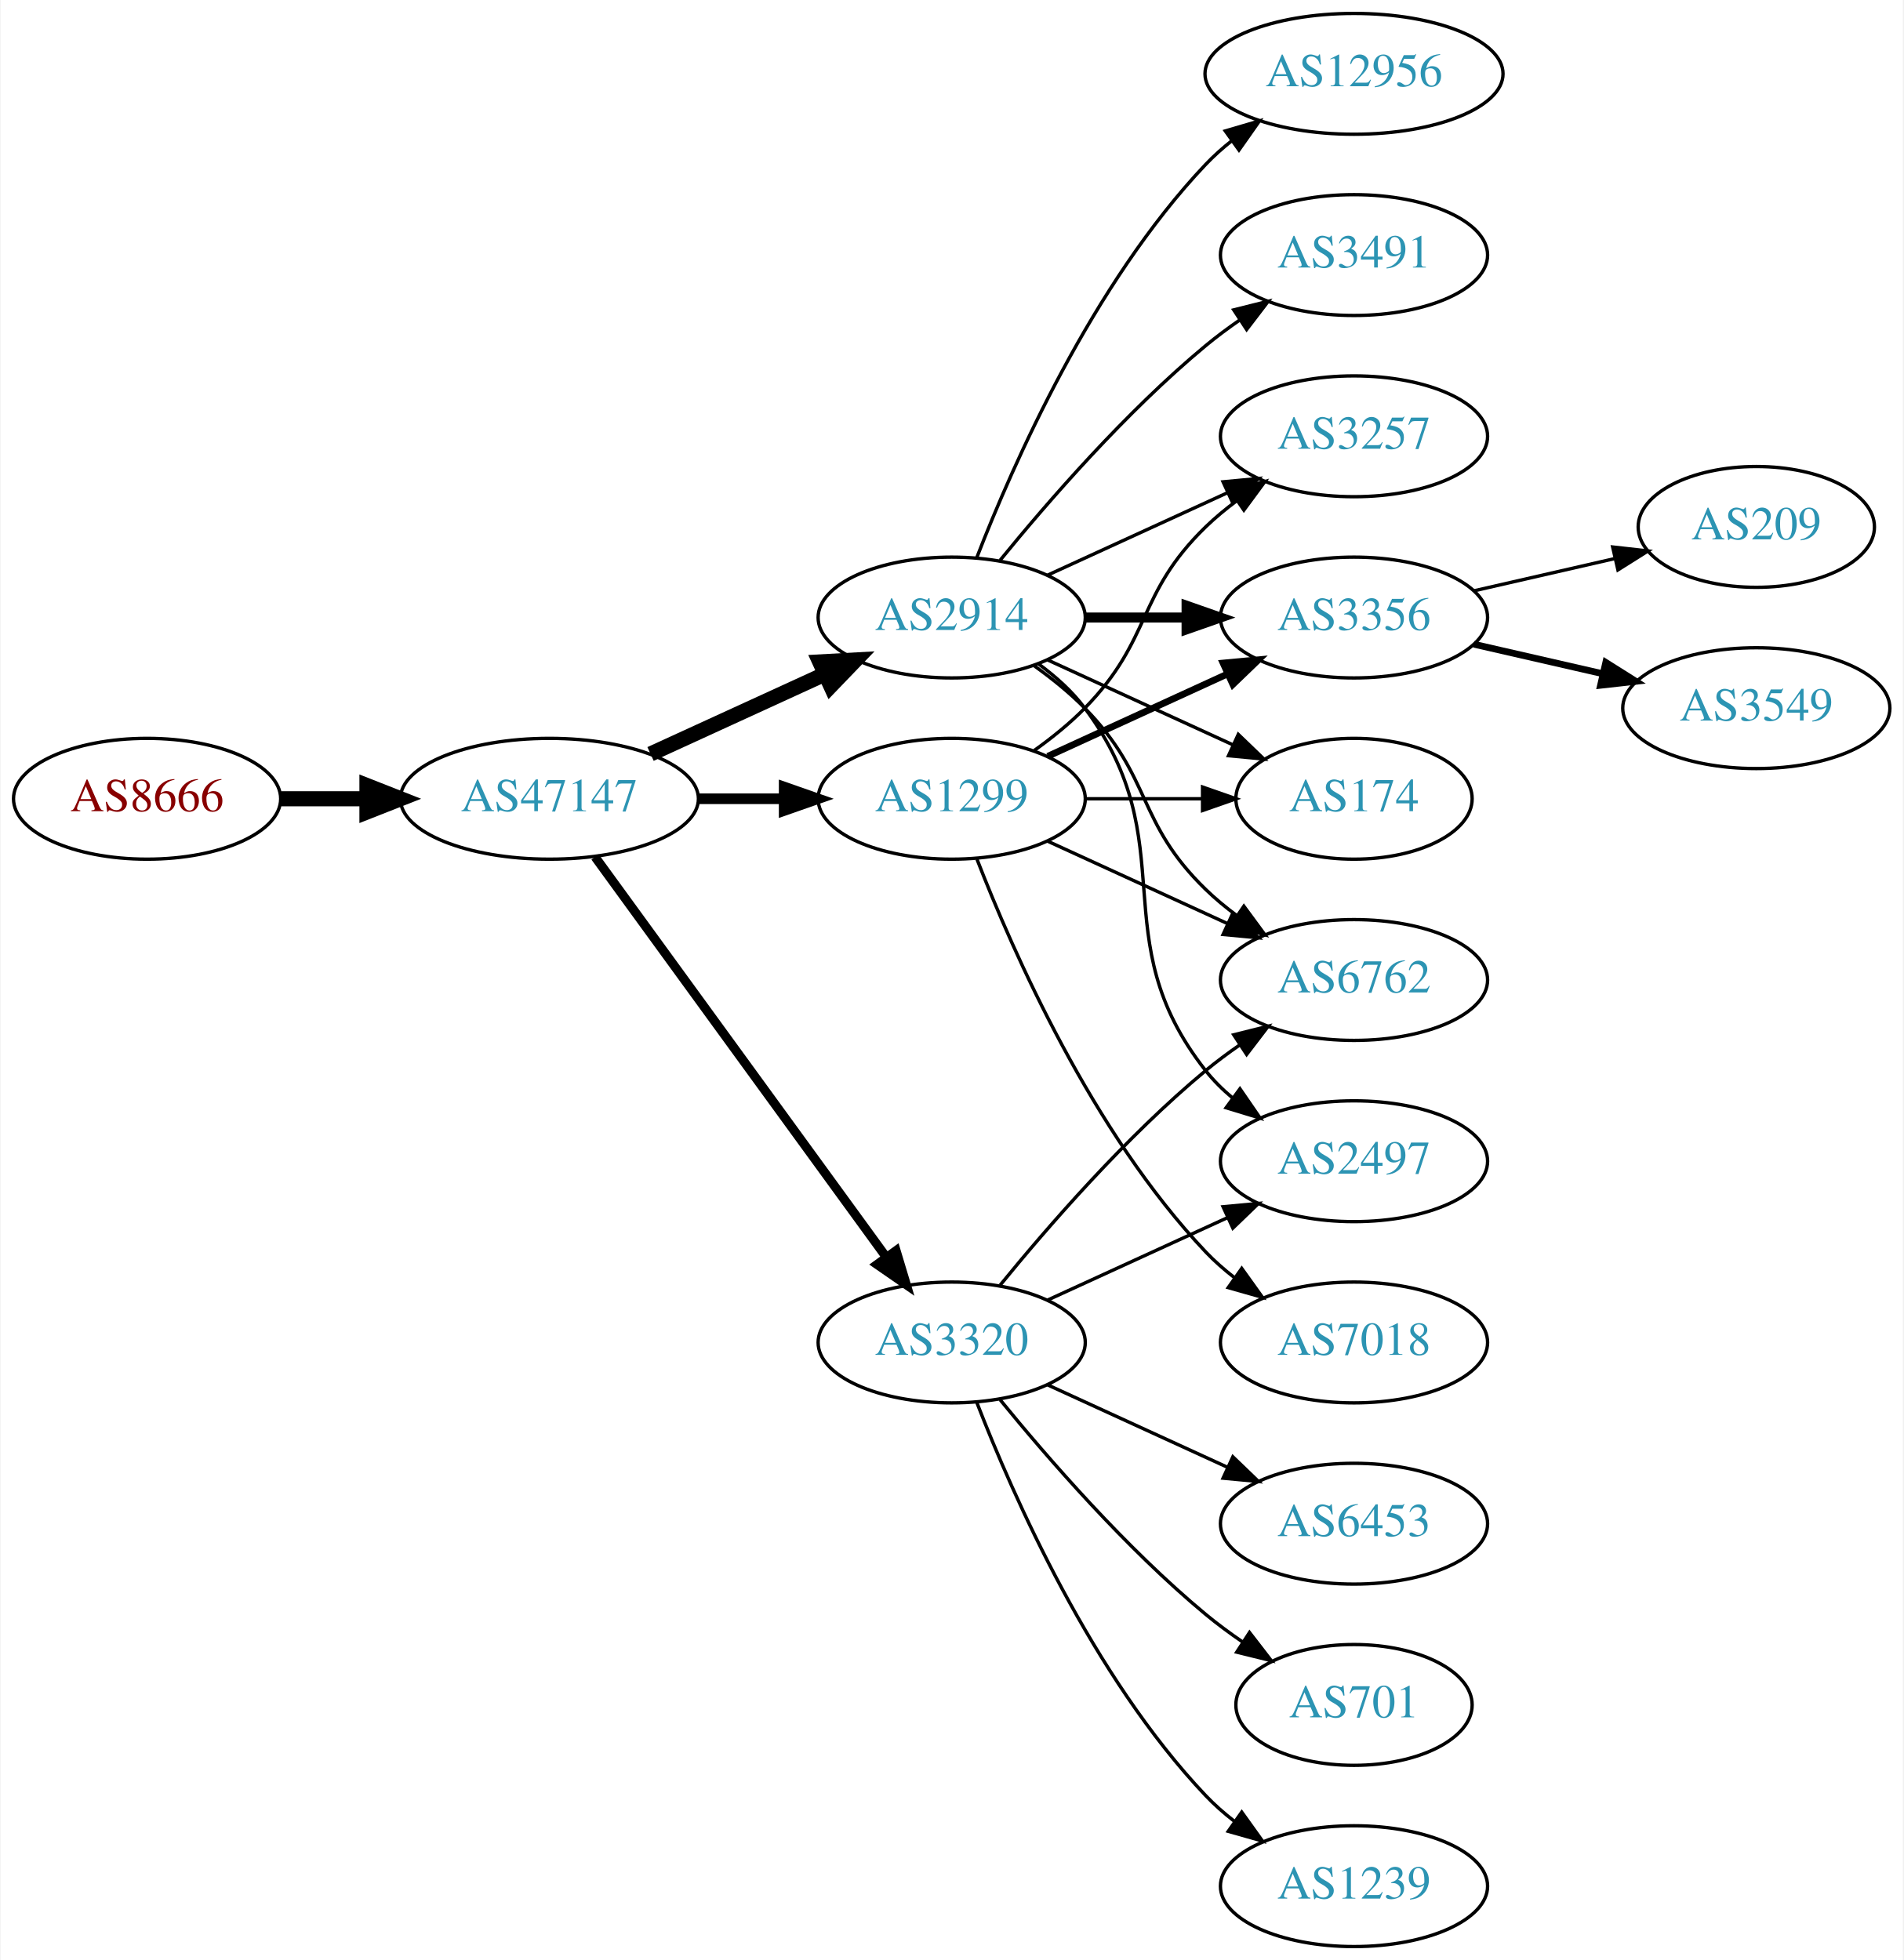
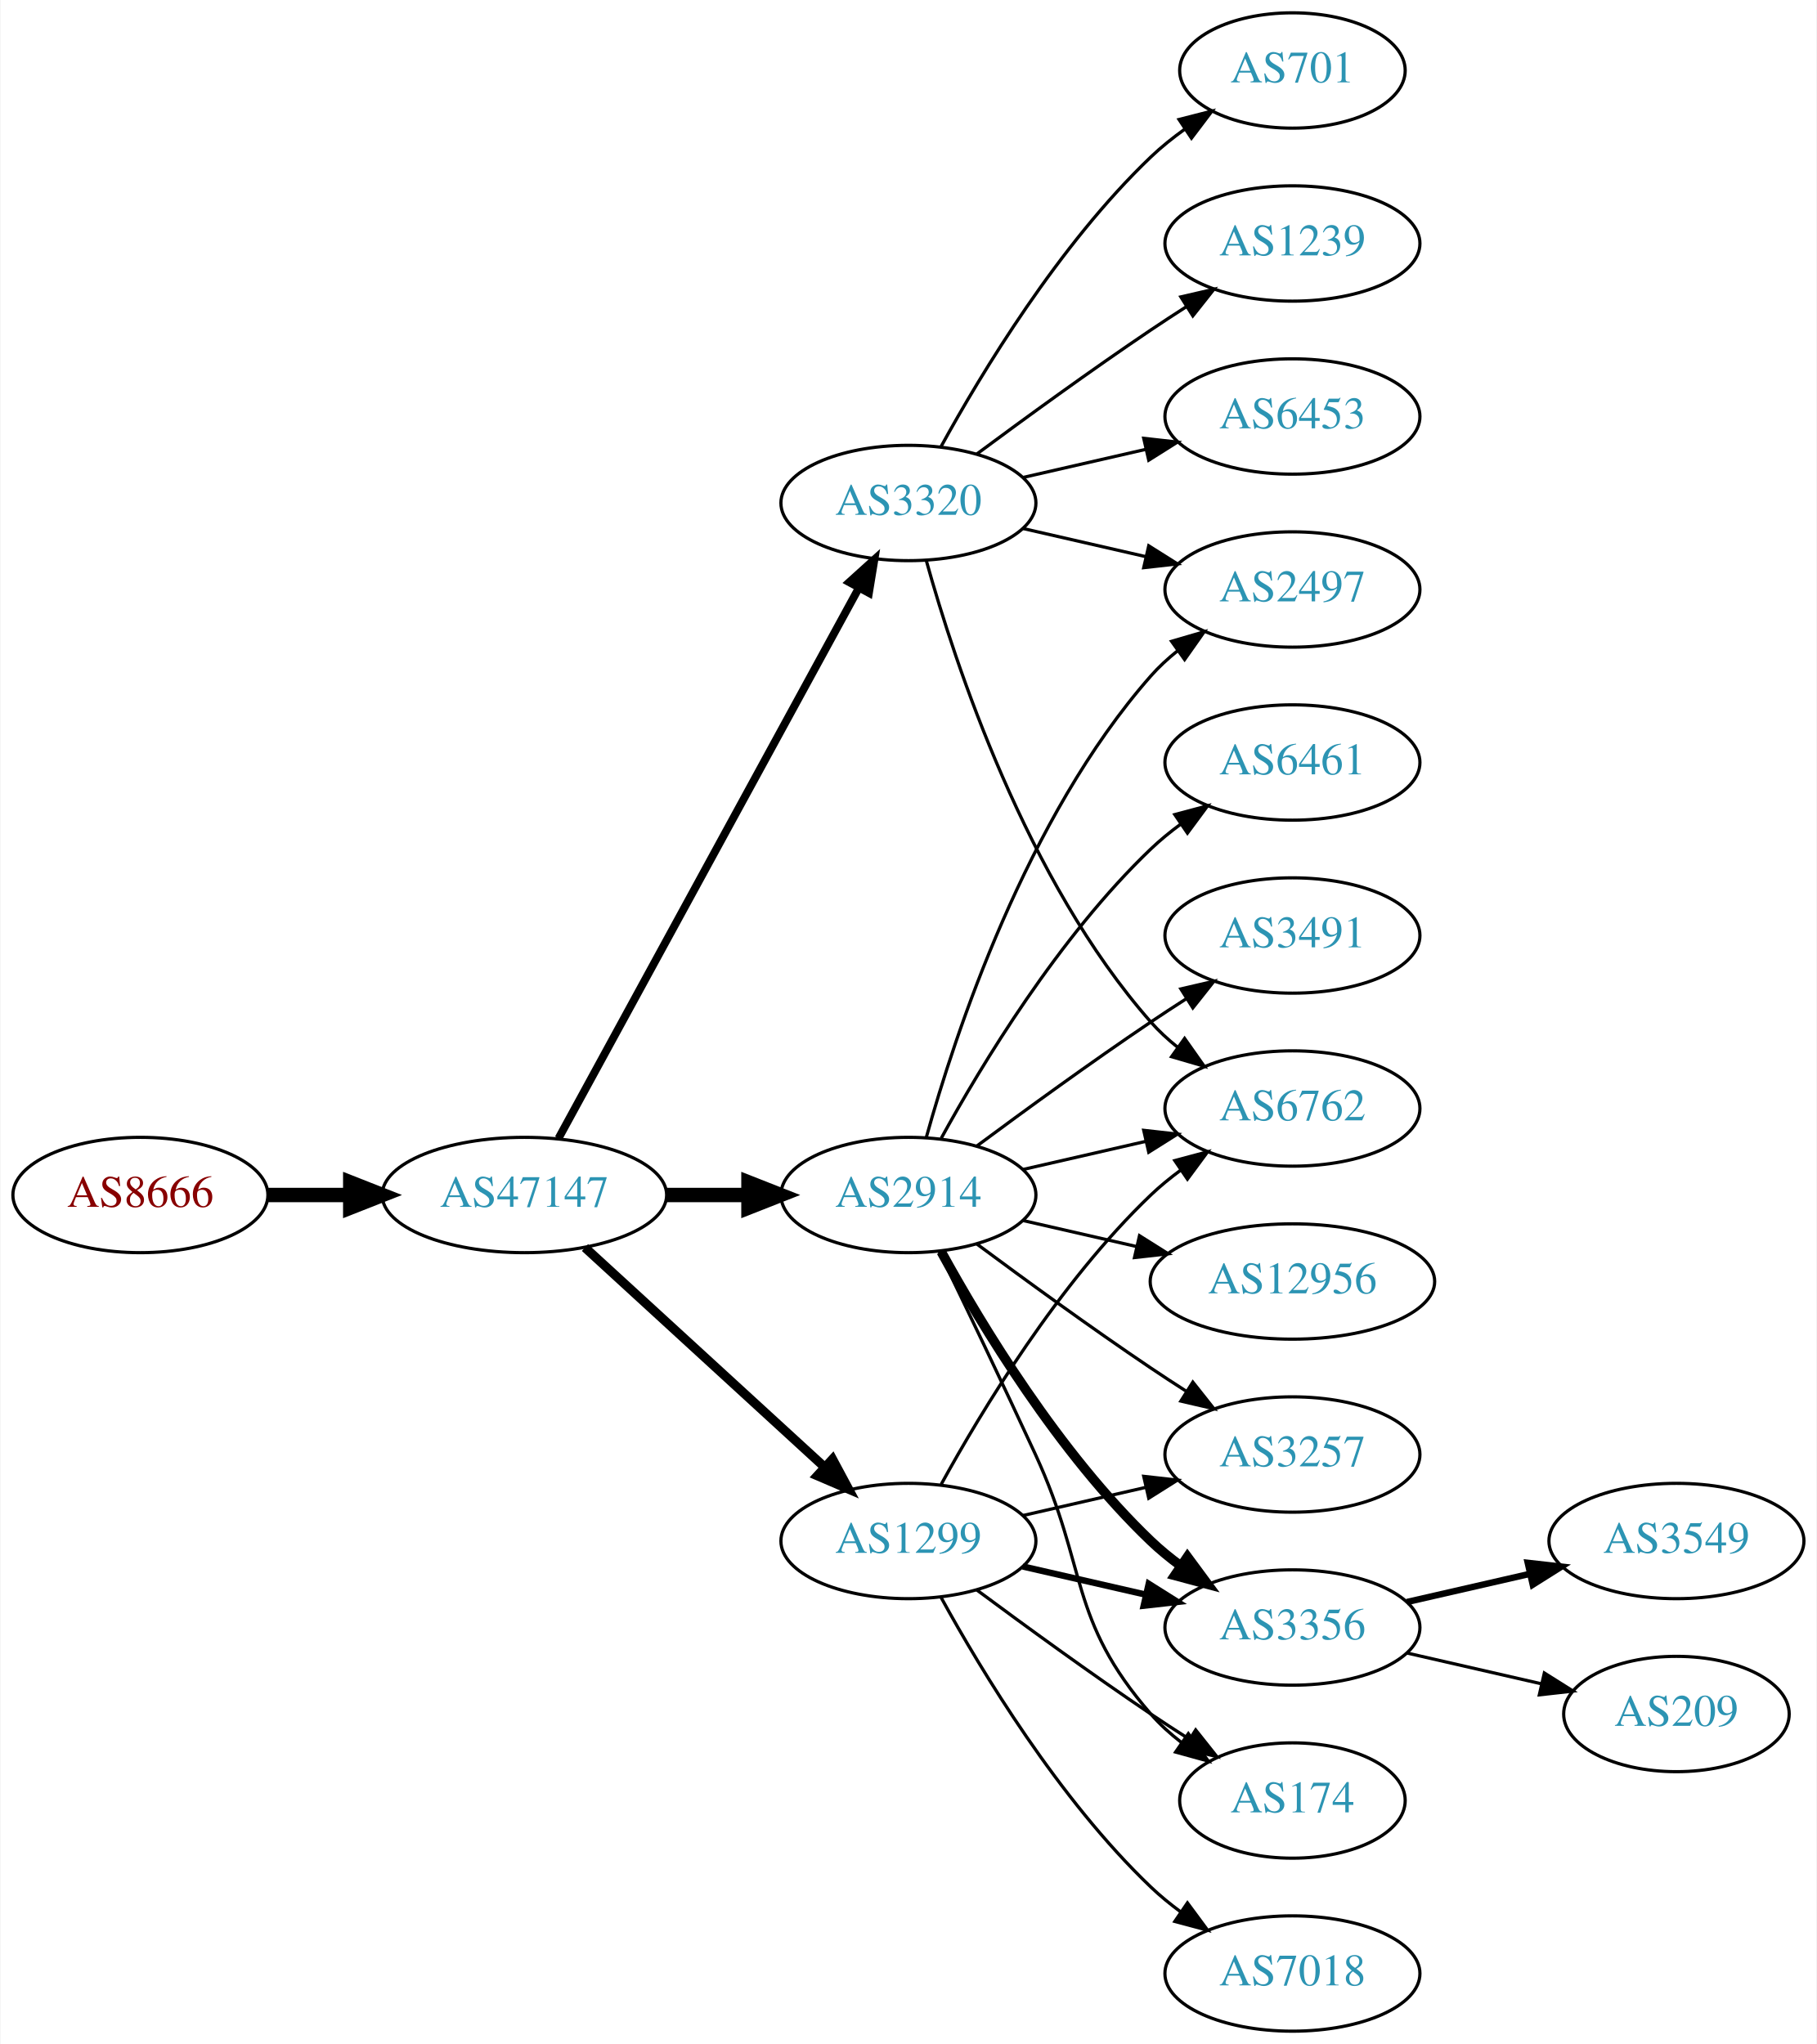
- <svg xmlns="http://www.w3.org/2000/svg" xmlns:xlink="http://www.w3.org/1999/xlink" width="567pt" height="584pt" viewBox="0.00 0.00 566.66 584.00">
-   <g id="graph0" class="graph" transform="scale(1 1) rotate(0) translate(4 580)">
-     <polygon fill="white" stroke="none" points="-4,4 -4,-580 562.663,-580 562.663,4 -4,4" />
+ <svg xmlns="http://www.w3.org/2000/svg" xmlns:xlink="http://www.w3.org/1999/xlink" width="567pt" height="638pt" viewBox="0.00 0.00 566.66 638.00">
+   <g id="graph0" class="graph" transform="scale(1 1) rotate(0) translate(4 634)">
+     <polygon fill="white" stroke="none" points="-4,4 -4,-634 562.663,-634 562.663,4 -4,4" />
    <g id="node1" class="node">
      <g id="a_node1">
        <a xlink:href="/asn/8666" xlink:title="AS8666 ~ FiberLink GmbH [AT]">
-           <ellipse fill="#ffffff" stroke="black" cx="39.647" cy="-342" rx="39.794" ry="18" />
-           <text text-anchor="middle" x="39.647" y="-338.3" font-family="Times,serif" font-size="14.00" fill="#880000">AS8666</text>
+           <ellipse fill="#ffffff" stroke="black" cx="39.647" cy="-261" rx="39.794" ry="18" />
+           <text text-anchor="middle" x="39.647" y="-257.3" font-family="Times,serif" font-size="14.00" fill="#880000">AS8666</text>
        </a>
      </g>
    </g>
    <g id="node2" class="node">
      <g id="a_node2">
        <a xlink:href="/asn/47147" xlink:title="AS47147 ~ ANEXIA Internetdienstleistungs GmbH [AT]">
-           <ellipse fill="#ffffff" stroke="black" cx="159.489" cy="-342" rx="44.393" ry="18" />
-           <text text-anchor="middle" x="159.489" y="-338.3" font-family="Times,serif" font-size="14.00" fill="#2c94b3">AS47147</text>
+           <ellipse fill="#ffffff" stroke="black" cx="159.489" cy="-261" rx="44.393" ry="18" />
+           <text text-anchor="middle" x="159.489" y="-257.3" font-family="Times,serif" font-size="14.00" fill="#2c94b3">AS47147</text>
        </a>
      </g>
    </g>
    <g id="edge1" class="edge">
-       <path fill="none" stroke="black" stroke-width="4.5" d="M79.559,-342C87.662,-342 96.337,-342 104.863,-342" />
-       <polygon fill="black" stroke="black" stroke-width="4.5" points="105.141,-345.938 115.141,-342 105.141,-338.063 105.141,-345.938" />
+       <path fill="none" stroke="black" stroke-width="4.5" d="M79.559,-261C87.662,-261 96.337,-261 104.863,-261" />
+       <polygon fill="black" stroke="black" stroke-width="4.5" points="105.141,-264.938 115.141,-261 105.141,-257.063 105.141,-264.938" />
    </g>
    <g id="node3" class="node">
      <g id="a_node3">
-         <a xlink:href="/asn/2914" xlink:title="AS2914 ~ NTT America, Inc. [US]">
-           <ellipse fill="#ffffff" stroke="black" cx="279.332" cy="-396" rx="39.794" ry="18" />
-           <text text-anchor="middle" x="279.332" y="-392.3" font-family="Times,serif" font-size="14.00" fill="#2c94b3">AS2914</text>
+         <a xlink:href="/asn/3320" xlink:title="AS3320 ~ DTAG [DE]">
+           <ellipse fill="#ffffff" stroke="black" cx="279.332" cy="-477" rx="39.794" ry="18" />
+           <text text-anchor="middle" x="279.332" y="-473.3" font-family="Times,serif" font-size="14.00" fill="#2c94b3">AS3320</text>
        </a>
      </g>
    </g>
    <g id="edge2" class="edge">
-       <path fill="none" stroke="black" stroke-width="4.5" d="M189.619,-355.348C205.23,-362.502 224.628,-371.391 241.3,-379.03" />
-       <polygon fill="black" stroke="black" stroke-width="4.5" points="240.02,-382.775 250.752,-383.362 243.301,-375.616 240.02,-382.775" />
+       <path fill="none" stroke="black" stroke-width="2.455" d="M170.133,-278.676C190.814,-316.584 239.527,-405.873 263.906,-450.559" />
+       <polygon fill="black" stroke="black" stroke-width="2.455" points="260.858,-452.28 268.72,-459.383 267.003,-448.928 260.858,-452.28" />
    </g>
    <g id="node4" class="node">
      <g id="a_node4">
-         <a xlink:href="/asn/1299" xlink:title="AS1299 ~ Telia Carrier [EU]">
-           <ellipse fill="#ffffff" stroke="black" cx="279.332" cy="-342" rx="39.794" ry="18" />
-           <text text-anchor="middle" x="279.332" y="-338.3" font-family="Times,serif" font-size="14.00" fill="#2c94b3">AS1299</text>
+         <a xlink:href="/asn/2914" xlink:title="AS2914 ~ NTT America, Inc. [US]">
+           <ellipse fill="#ffffff" stroke="black" cx="279.332" cy="-261" rx="39.794" ry="18" />
+           <text text-anchor="middle" x="279.332" y="-257.3" font-family="Times,serif" font-size="14.00" fill="#2c94b3">AS2914</text>
        </a>
      </g>
    </g>
    <g id="edge3" class="edge">
-       <path fill="none" stroke="black" stroke-width="3.15" d="M203.7,-342C212.013,-342 220.775,-342 229.258,-342" />
-       <polygon fill="black" stroke="black" stroke-width="3.15" points="229.416,-345.5 239.416,-342 229.416,-338.5 229.416,-345.5" />
+       <path fill="none" stroke="black" stroke-width="4.5" d="M203.7,-261C212.013,-261 220.775,-261 229.258,-261" />
+       <polygon fill="black" stroke="black" stroke-width="4.5" points="229.416,-264.938 239.416,-261 229.416,-257.063 229.416,-264.938" />
    </g>
    <g id="node5" class="node">
      <g id="a_node5">
-         <a xlink:href="/asn/3320" xlink:title="AS3320 ~ DTAG [DE]">
-           <ellipse fill="#ffffff" stroke="black" cx="279.332" cy="-180" rx="39.794" ry="18" />
-           <text text-anchor="middle" x="279.332" y="-176.3" font-family="Times,serif" font-size="14.00" fill="#2c94b3">AS3320</text>
+         <a xlink:href="/asn/1299" xlink:title="AS1299 ~ Telia Carrier [EU]">
+           <ellipse fill="#ffffff" stroke="black" cx="279.332" cy="-153" rx="39.794" ry="18" />
+           <text text-anchor="middle" x="279.332" y="-149.3" font-family="Times,serif" font-size="14.00" fill="#2c94b3">AS1299</text>
        </a>
      </g>
    </g>
    <g id="edge4" class="edge">
-       <path fill="none" stroke="black" stroke-width="2.7" d="M173.1,-324.663C193.921,-296.04 235.583,-238.767 259.772,-205.514" />
-       <polygon fill="black" stroke="black" stroke-width="2.7" points="262.759,-207.358 265.811,-197.212 257.098,-203.24 262.759,-207.358" />
+       <path fill="none" stroke="black" stroke-width="2.864" d="M178.387,-244.597C198.315,-226.333 230.672,-196.678 253.15,-176.079" />
+       <polygon fill="black" stroke="black" stroke-width="2.864" points="255.644,-178.54 260.652,-169.203 250.914,-173.38 255.644,-178.54" />
    </g>
    <g id="node6" class="node">
      <g id="a_node6">
-         <a xlink:href="/asn/3491" xlink:title="AS3491 ~ PCCW Global, Inc. [US]">
-           <ellipse fill="#ffffff" stroke="black" cx="399.174" cy="-504" rx="39.794" ry="18" />
-           <text text-anchor="middle" x="399.174" y="-500.3" font-family="Times,serif" font-size="14.00" fill="#2c94b3">AS3491</text>
+         <a xlink:href="/asn/701" xlink:title="AS701 ~ UUNET [US]">
+           <ellipse fill="#ffffff" stroke="black" cx="399.174" cy="-612" rx="35.194" ry="18" />
+           <text text-anchor="middle" x="399.174" y="-608.3" font-family="Times,serif" font-size="14.00" fill="#2c94b3">AS701</text>
        </a>
      </g>
    </g>
    <g id="edge5" class="edge">
-       <path fill="none" stroke="black" d="M293.751,-413.065C307.865,-430.375 331.28,-457.345 354.978,-477 358.194,-479.668 361.695,-482.27 365.265,-484.741" />
-       <polygon fill="black" stroke="black" points="363.343,-487.666 373.622,-490.236 367.189,-481.817 363.343,-487.666" />
+       <path fill="none" stroke="black" d="M289.573,-494.713C302.118,-517.561 326.295,-557.611 354.978,-585 358.232,-588.107 361.899,-591.046 365.685,-593.76" />
+       <polygon fill="black" stroke="black" points="363.788,-596.701 374.054,-599.322 367.663,-590.872 363.788,-596.701" />
    </g>
    <g id="node7" class="node">
      <g id="a_node7">
-         <a xlink:href="/asn/3257" xlink:title="AS3257 ~ GTT [DE]">
-           <ellipse fill="#ffffff" stroke="black" cx="399.174" cy="-450" rx="39.794" ry="18" />
-           <text text-anchor="middle" x="399.174" y="-446.3" font-family="Times,serif" font-size="14.00" fill="#2c94b3">AS3257</text>
+         <a xlink:href="/asn/1239" xlink:title="AS1239 ~ Sprint [US]">
+           <ellipse fill="#ffffff" stroke="black" cx="399.174" cy="-558" rx="39.794" ry="18" />
+           <text text-anchor="middle" x="399.174" y="-554.3" font-family="Times,serif" font-size="14.00" fill="#2c94b3">AS1239</text>
        </a>
      </g>
    </g>
    <g id="edge6" class="edge">
-       <path fill="none" stroke="black" d="M307.96,-408.661C323.917,-415.973 344.188,-425.261 361.471,-433.181" />
-       <polygon fill="black" stroke="black" points="360.169,-436.435 370.718,-437.419 363.085,-430.071 360.169,-436.435" />
+       <path fill="none" stroke="black" d="M300.662,-492.277C315.524,-503.304 336.269,-518.407 354.978,-531 358.527,-533.389 362.277,-535.839 366.026,-538.242" />
+       <polygon fill="black" stroke="black" points="364.352,-541.325 374.674,-543.712 368.094,-535.409 364.352,-541.325" />
    </g>
    <g id="node8" class="node">
      <g id="a_node8">
+         <a xlink:href="/asn/6453" xlink:title="AS6453 ~ TATA COMMUNICATIONS (AMERICA) INC [US]">
+           <ellipse fill="#ffffff" stroke="black" cx="399.174" cy="-504" rx="39.794" ry="18" />
+           <text text-anchor="middle" x="399.174" y="-500.3" font-family="Times,serif" font-size="14.00" fill="#2c94b3">AS6453</text>
+         </a>
+       </g>
+     </g>
+     <g id="edge7" class="edge">
+       <path fill="none" stroke="black" d="M315.051,-484.955C327.051,-487.704 340.672,-490.825 353.364,-493.733" />
+       <polygon fill="black" stroke="black" points="352.767,-497.187 363.296,-496.009 354.33,-490.364 352.767,-497.187" />
+     </g>
+     <g id="node9" class="node">
+       <g id="a_node9">
        <a xlink:href="/asn/6762" xlink:title="AS6762 ~ TELECOM ITALIA SPARKLE S.p.A. [IT]">
          <ellipse fill="#ffffff" stroke="black" cx="399.174" cy="-288" rx="39.794" ry="18" />
          <text text-anchor="middle" x="399.174" y="-284.3" font-family="Times,serif" font-size="14.00" fill="#2c94b3">AS6762</text>
        </a>
      </g>
    </g>
-     <g id="edge7" class="edge">
-       <path fill="none" stroke="black" d="M303.926,-381.611C309.182,-377.852 314.513,-373.563 318.978,-369 339.151,-348.383 334.285,-335.094 354.978,-315 357.823,-312.237 360.997,-309.614 364.297,-307.166" />
-       <polygon fill="black" stroke="black" points="366.363,-309.994 372.645,-301.462 362.414,-304.214 366.363,-309.994" />
-     </g>
-     <g id="node9" class="node">
-       <g id="a_node9">
-         <a xlink:href="/asn/3356" xlink:title="AS3356 ~ Level 3 Parent, LLC [US]">
-           <ellipse fill="#ffffff" stroke="black" cx="399.174" cy="-396" rx="39.794" ry="18" />
-           <text text-anchor="middle" x="399.174" y="-392.3" font-family="Times,serif" font-size="14.00" fill="#2c94b3">AS3356</text>
-         </a>
-       </g>
-     </g>
    <g id="edge8" class="edge">
-       <path fill="none" stroke="black" stroke-width="3" d="M319.244,-396C328.798,-396 339.147,-396 349.11,-396" />
-       <polygon fill="black" stroke="black" stroke-width="3" points="349.302,-399.5 359.302,-396 349.302,-392.5 349.302,-399.5" />
+       <path fill="none" stroke="black" d="M284.904,-459.054C293.81,-427.005 316.094,-359.158 354.978,-315 357.462,-312.179 360.312,-309.551 363.337,-307.129" />
+       <polygon fill="black" stroke="black" points="365.523,-309.869 371.627,-301.209 361.455,-304.172 365.523,-309.869" />
    </g>
    <g id="node10" class="node">
      <g id="a_node10">
-         <a xlink:href="/asn/174" xlink:title="AS174 ~ Cogent Communications [US]">
-           <ellipse fill="#ffffff" stroke="black" cx="399.174" cy="-342" rx="35.194" ry="18" />
-           <text text-anchor="middle" x="399.174" y="-338.3" font-family="Times,serif" font-size="14.00" fill="#2c94b3">AS174</text>
+         <a xlink:href="/asn/2497" xlink:title="AS2497 ~ Internet Initiative Japan Inc. [JP]">
+           <ellipse fill="#ffffff" stroke="black" cx="399.174" cy="-450" rx="39.794" ry="18" />
+           <text text-anchor="middle" x="399.174" y="-446.3" font-family="Times,serif" font-size="14.00" fill="#2c94b3">AS2497</text>
        </a>
      </g>
    </g>
    <g id="edge9" class="edge">
-       <path fill="none" stroke="black" d="M307.96,-383.339C324.377,-375.817 345.358,-366.202 362.955,-358.139" />
-       <polygon fill="black" stroke="black" points="364.7,-361.189 372.332,-353.842 361.783,-354.826 364.7,-361.189" />
+       <path fill="none" stroke="black" d="M315.051,-469.045C327.051,-466.296 340.672,-463.175 353.364,-460.267" />
+       <polygon fill="black" stroke="black" points="354.33,-463.636 363.296,-457.991 352.767,-456.813 354.33,-463.636" />
+     </g>
+     <g id="edge17" class="edge">
+       <path fill="none" stroke="black" d="M315.051,-268.955C327.051,-271.704 340.672,-274.825 353.364,-277.733" />
+       <polygon fill="black" stroke="black" points="352.767,-281.187 363.296,-280.009 354.33,-274.364 352.767,-281.187" />
+     </g>
+     <g id="edge12" class="edge">
+       <path fill="none" stroke="black" d="M284.904,-278.946C293.81,-310.995 316.094,-378.842 354.978,-423 357.462,-425.821 360.312,-428.449 363.337,-430.871" />
+       <polygon fill="black" stroke="black" points="361.455,-433.828 371.627,-436.791 365.523,-428.131 361.455,-433.828" />
    </g>
    <g id="node11" class="node">
      <g id="a_node11">
-         <a xlink:href="/asn/2497" xlink:title="AS2497 ~ Internet Initiative Japan Inc. [JP]">
-           <ellipse fill="#ffffff" stroke="black" cx="399.174" cy="-234" rx="39.794" ry="18" />
-           <text text-anchor="middle" x="399.174" y="-230.3" font-family="Times,serif" font-size="14.00" fill="#2c94b3">AS2497</text>
+         <a xlink:href="/asn/3257" xlink:title="AS3257 ~ GTT [DE]">
+           <ellipse fill="#ffffff" stroke="black" cx="399.174" cy="-180" rx="39.794" ry="18" />
+           <text text-anchor="middle" x="399.174" y="-176.3" font-family="Times,serif" font-size="14.00" fill="#2c94b3">AS3257</text>
        </a>
      </g>
    </g>
    <g id="edge10" class="edge">
-       <path fill="none" stroke="black" d="M305.262,-382.118C310.338,-378.389 315.256,-373.984 318.978,-369 349.249,-328.458 323.679,-300.754 354.978,-261 357.303,-258.047 360.047,-255.33 363.006,-252.853" />
-       <polygon fill="black" stroke="black" points="365.199,-255.585 371.203,-246.855 361.065,-249.936 365.199,-255.585" />
+       <path fill="none" stroke="black" d="M300.662,-245.723C315.524,-234.696 336.269,-219.593 354.978,-207 358.527,-204.611 362.277,-202.161 366.026,-199.758" />
+       <polygon fill="black" stroke="black" points="368.094,-202.591 374.674,-194.288 364.352,-196.675 368.094,-202.591" />
    </g>
    <g id="node12" class="node">
      <g id="a_node12">
-         <a xlink:href="/asn/12956" xlink:title="AS12956 ~ TELXIUS [ES]">
-           <ellipse fill="#ffffff" stroke="black" cx="399.174" cy="-558" rx="44.393" ry="18" />
-           <text text-anchor="middle" x="399.174" y="-554.3" font-family="Times,serif" font-size="14.00" fill="#2c94b3">AS12956</text>
+         <a xlink:href="/asn/3356" xlink:title="AS3356 ~ Level 3 Parent, LLC [US]">
+           <ellipse fill="#ffffff" stroke="black" cx="399.174" cy="-126" rx="39.794" ry="18" />
+           <text text-anchor="middle" x="399.174" y="-122.3" font-family="Times,serif" font-size="14.00" fill="#2c94b3">AS3356</text>
        </a>
      </g>
    </g>
    <g id="edge11" class="edge">
-       <path fill="none" stroke="black" d="M286.855,-413.994C297.605,-441.728 321.262,-495.429 354.978,-531 357.362,-533.515 360.029,-535.893 362.835,-538.117" />
-       <polygon fill="black" stroke="black" points="360.828,-540.985 370.997,-543.961 364.904,-535.293 360.828,-540.985" />
-     </g>
-     <g id="edge12" class="edge">
-       <path fill="none" stroke="black" d="M303.926,-356.389C309.182,-360.148 314.513,-364.437 318.978,-369 339.151,-389.617 334.285,-402.906 354.978,-423 357.823,-425.763 360.997,-428.386 364.297,-430.834" />
-       <polygon fill="black" stroke="black" points="362.414,-433.786 372.645,-436.538 366.363,-428.006 362.414,-433.786" />
-     </g>
-     <g id="edge16" class="edge">
-       <path fill="none" stroke="black" d="M307.96,-329.339C323.917,-322.027 344.188,-312.739 361.471,-304.819" />
-       <polygon fill="black" stroke="black" points="363.085,-307.929 370.718,-300.581 360.169,-301.565 363.085,-307.929" />
-     </g>
-     <g id="edge14" class="edge">
-       <path fill="none" stroke="black" stroke-width="2" d="M307.96,-354.661C323.917,-361.973 344.188,-371.261 361.471,-379.181" />
-       <polygon fill="black" stroke="black" stroke-width="2" points="360.169,-382.435 370.718,-383.419 363.085,-376.071 360.169,-382.435" />
-     </g>
-     <g id="edge15" class="edge">
-       <path fill="none" stroke="black" d="M319.244,-342C330.331,-342 342.491,-342 353.873,-342" />
-       <polygon fill="black" stroke="black" points="354.055,-345.5 364.055,-342 354.055,-338.5 354.055,-345.5" />
+       <path fill="none" stroke="black" stroke-width="3" d="M289.573,-243.287C302.118,-220.439 326.295,-180.389 354.978,-153 357.846,-150.261 361.035,-147.653 364.344,-145.215" />
+       <polygon fill="black" stroke="black" stroke-width="3" points="366.407,-148.044 372.704,-139.523 362.468,-142.258 366.407,-148.044" />
    </g>
    <g id="node13" class="node">
      <g id="a_node13">
-         <a xlink:href="/asn/7018" xlink:title="AS7018 ~ AT&amp;T Services, Inc. [US]">
-           <ellipse fill="#ffffff" stroke="black" cx="399.174" cy="-180" rx="39.794" ry="18" />
-           <text text-anchor="middle" x="399.174" y="-176.3" font-family="Times,serif" font-size="14.00" fill="#2c94b3">AS7018</text>
+         <a xlink:href="/asn/6461" xlink:title="AS6461 ~ ZAYO-6461 [US]">
+           <ellipse fill="#ffffff" stroke="black" cx="399.174" cy="-396" rx="39.794" ry="18" />
+           <text text-anchor="middle" x="399.174" y="-392.3" font-family="Times,serif" font-size="14.00" fill="#2c94b3">AS6461</text>
        </a>
      </g>
    </g>
    <g id="edge13" class="edge">
-       <path fill="none" stroke="black" d="M286.855,-324.006C297.605,-296.272 321.262,-242.571 354.978,-207 357.564,-204.272 360.481,-201.706 363.55,-199.323" />
-       <polygon fill="black" stroke="black" points="365.728,-202.07 371.898,-193.457 361.704,-196.342 365.728,-202.07" />
-     </g>
-     <g id="edge18" class="edge">
-       <path fill="none" stroke="black" d="M293.751,-197.065C307.865,-214.375 331.28,-241.345 354.978,-261 358.194,-263.668 361.695,-266.27 365.265,-268.741" />
-       <polygon fill="black" stroke="black" points="363.343,-271.666 373.622,-274.236 367.189,-265.817 363.343,-271.666" />
-     </g>
-     <g id="edge21" class="edge">
-       <path fill="none" stroke="black" d="M307.96,-192.661C323.917,-199.973 344.188,-209.261 361.471,-217.181" />
-       <polygon fill="black" stroke="black" points="360.169,-220.435 370.718,-221.419 363.085,-214.071 360.169,-220.435" />
+       <path fill="none" stroke="black" d="M289.573,-278.713C302.118,-301.561 326.295,-341.611 354.978,-369 357.846,-371.739 361.035,-374.347 364.344,-376.785" />
+       <polygon fill="black" stroke="black" points="362.468,-379.742 372.704,-382.477 366.407,-373.956 362.468,-379.742" />
    </g>
    <g id="node14" class="node">
      <g id="a_node14">
-         <a xlink:href="/asn/6453" xlink:title="AS6453 ~ TATA COMMUNICATIONS (AMERICA) INC [US]">
-           <ellipse fill="#ffffff" stroke="black" cx="399.174" cy="-126" rx="39.794" ry="18" />
-           <text text-anchor="middle" x="399.174" y="-122.3" font-family="Times,serif" font-size="14.00" fill="#2c94b3">AS6453</text>
-         </a>
-       </g>
-     </g>
-     <g id="edge17" class="edge">
-       <path fill="none" stroke="black" d="M307.96,-167.339C323.917,-160.027 344.188,-150.739 361.471,-142.819" />
-       <polygon fill="black" stroke="black" points="363.085,-145.929 370.718,-138.581 360.169,-139.565 363.085,-145.929" />
+         <a xlink:href="/asn/174" xlink:title="AS174 ~ Cogent Communications [US]">
+           <ellipse fill="#ffffff" stroke="black" cx="399.174" cy="-72" rx="35.194" ry="18" />
+           <text text-anchor="middle" x="399.174" y="-68.3" font-family="Times,serif" font-size="14.00" fill="#2c94b3">AS174</text>
+         </a>
+       </g>
+     </g>
+     <g id="edge14" class="edge">
+       <path fill="none" stroke="black" d="M288.913,-243.367C296.837,-227.002 308.873,-201.935 318.978,-180 335.462,-144.219 329.144,-128.742 354.978,-99 357.784,-95.77 361.071,-92.797 364.559,-90.098" />
+       <polygon fill="black" stroke="black" points="366.693,-92.878 372.925,-84.31 362.71,-87.121 366.693,-92.878" />
    </g>
    <g id="node15" class="node">
      <g id="a_node15">
-         <a xlink:href="/asn/701" xlink:title="AS701 ~ UUNET [US]">
-           <ellipse fill="#ffffff" stroke="black" cx="399.174" cy="-72" rx="35.194" ry="18" />
-           <text text-anchor="middle" x="399.174" y="-68.3" font-family="Times,serif" font-size="14.00" fill="#2c94b3">AS701</text>
-         </a>
-       </g>
-     </g>
-     <g id="edge19" class="edge">
-       <path fill="none" stroke="black" d="M293.751,-162.935C307.865,-145.625 331.28,-118.655 354.978,-99 358.441,-96.128 362.234,-93.331 366.088,-90.692" />
-       <polygon fill="black" stroke="black" points="368.05,-93.592 374.521,-85.203 364.231,-87.725 368.05,-93.592" />
+         <a xlink:href="/asn/3491" xlink:title="AS3491 ~ PCCW Global, Inc. [US]">
+           <ellipse fill="#ffffff" stroke="black" cx="399.174" cy="-342" rx="39.794" ry="18" />
+           <text text-anchor="middle" x="399.174" y="-338.3" font-family="Times,serif" font-size="14.00" fill="#2c94b3">AS3491</text>
+         </a>
+       </g>
+     </g>
+     <g id="edge15" class="edge">
+       <path fill="none" stroke="black" d="M300.662,-276.277C315.524,-287.304 336.269,-302.407 354.978,-315 358.527,-317.389 362.277,-319.839 366.026,-322.242" />
+       <polygon fill="black" stroke="black" points="364.352,-325.325 374.674,-327.712 368.094,-319.409 364.352,-325.325" />
    </g>
    <g id="node16" class="node">
      <g id="a_node16">
-         <a xlink:href="/asn/1239" xlink:title="AS1239 ~ Sprint [US]">
+         <a xlink:href="/asn/12956" xlink:title="AS12956 ~ TELXIUS [ES]">
+           <ellipse fill="#ffffff" stroke="black" cx="399.174" cy="-234" rx="44.393" ry="18" />
+           <text text-anchor="middle" x="399.174" y="-230.3" font-family="Times,serif" font-size="14.00" fill="#2c94b3">AS12956</text>
+         </a>
+       </g>
+     </g>
+     <g id="edge16" class="edge">
+       <path fill="none" stroke="black" d="M315.051,-253.045C326.189,-250.493 338.725,-247.621 350.618,-244.896" />
+       <polygon fill="black" stroke="black" points="351.446,-248.297 360.412,-242.652 349.883,-241.474 351.446,-248.297" />
+     </g>
+     <g id="edge24" class="edge">
+       <path fill="none" stroke="black" d="M289.573,-170.713C302.118,-193.561 326.295,-233.611 354.978,-261 357.846,-263.739 361.035,-266.347 364.344,-268.785" />
+       <polygon fill="black" stroke="black" points="362.468,-271.742 372.704,-274.477 366.407,-265.956 362.468,-271.742" />
+     </g>
+     <g id="edge23" class="edge">
+       <path fill="none" stroke="black" d="M315.051,-160.955C327.051,-163.704 340.672,-166.825 353.364,-169.733" />
+       <polygon fill="black" stroke="black" points="352.767,-173.187 363.296,-172.009 354.33,-166.364 352.767,-173.187" />
+     </g>
+     <g id="edge21" class="edge">
+       <path fill="none" stroke="black" stroke-width="2" d="M315.051,-145.045C327.051,-142.296 340.672,-139.175 353.364,-136.267" />
+       <polygon fill="black" stroke="black" stroke-width="2" points="354.33,-139.636 363.296,-133.991 352.767,-132.813 354.33,-139.636" />
+     </g>
+     <g id="edge22" class="edge">
+       <path fill="none" stroke="black" d="M300.662,-137.723C315.524,-126.696 336.269,-111.593 354.978,-99 358.795,-96.43 362.845,-93.79 366.876,-91.214" />
+       <polygon fill="black" stroke="black" points="368.98,-94.025 375.57,-85.729 365.245,-88.105 368.98,-94.025" />
+     </g>
+     <g id="node19" class="node">
+       <g id="a_node19">
+         <a xlink:href="/asn/7018" xlink:title="AS7018 ~ AT&amp;T Services, Inc. [US]">
          <ellipse fill="#ffffff" stroke="black" cx="399.174" cy="-18" rx="39.794" ry="18" />
-           <text text-anchor="middle" x="399.174" y="-14.3" font-family="Times,serif" font-size="14.00" fill="#2c94b3">AS1239</text>
+           <text text-anchor="middle" x="399.174" y="-14.3" font-family="Times,serif" font-size="14.00" fill="#2c94b3">AS7018</text>
        </a>
      </g>
    </g>
    <g id="edge20" class="edge">
-       <path fill="none" stroke="black" d="M286.855,-162.006C297.605,-134.272 321.262,-80.571 354.978,-45 357.564,-42.272 360.481,-39.706 363.55,-37.323" />
-       <polygon fill="black" stroke="black" points="365.728,-40.069 371.898,-31.457 361.704,-34.342 365.728,-40.069" />
+       <path fill="none" stroke="black" d="M289.573,-135.287C302.118,-112.439 326.295,-72.389 354.978,-45 357.846,-42.261 361.035,-39.653 364.344,-37.215" />
+       <polygon fill="black" stroke="black" points="366.407,-40.044 372.704,-31.523 362.468,-34.258 366.407,-40.044" />
    </g>
    <g id="node17" class="node">
      <g id="a_node17">
-         <a xlink:href="/asn/209" xlink:title="AS209 ~ CenturyLink Communications, LLC [US]">
-           <ellipse fill="#ffffff" stroke="black" cx="519.017" cy="-423" rx="35.194" ry="18" />
-           <text text-anchor="middle" x="519.017" y="-419.3" font-family="Times,serif" font-size="14.00" fill="#2c94b3">AS209</text>
-         </a>
-       </g>
-     </g>
-     <g id="edge22" class="edge">
-       <path fill="none" stroke="black" d="M434.893,-403.955C447.986,-406.955 463.008,-410.396 476.649,-413.522" />
-       <polygon fill="black" stroke="black" points="476.227,-417.016 486.756,-415.838 477.79,-410.193 476.227,-417.016" />
+         <a xlink:href="/asn/3549" xlink:title="AS3549 ~ Level 3 Parent, LLC [US]">
+           <ellipse fill="#ffffff" stroke="black" cx="519.017" cy="-153" rx="39.794" ry="18" />
+           <text text-anchor="middle" x="519.017" y="-149.3" font-family="Times,serif" font-size="14.00" fill="#2c94b3">AS3549</text>
+         </a>
+       </g>
+     </g>
+     <g id="edge18" class="edge">
+       <path fill="none" stroke="black" stroke-width="2" d="M434.893,-133.955C446.893,-136.704 460.514,-139.825 473.207,-142.733" />
+       <polygon fill="black" stroke="black" stroke-width="2" points="472.609,-146.187 483.138,-145.009 474.173,-139.364 472.609,-146.187" />
    </g>
    <g id="node18" class="node">
      <g id="a_node18">
-         <a xlink:href="/asn/3549" xlink:title="AS3549 ~ Level 3 Parent, LLC [US]">
-           <ellipse fill="#ffffff" stroke="black" cx="519.017" cy="-369" rx="39.794" ry="18" />
-           <text text-anchor="middle" x="519.017" y="-365.3" font-family="Times,serif" font-size="14.00" fill="#2c94b3">AS3549</text>
-         </a>
-       </g>
-     </g>
-     <g id="edge23" class="edge">
-       <path fill="none" stroke="black" stroke-width="2" d="M434.893,-388.045C446.893,-385.296 460.514,-382.175 473.207,-379.267" />
-       <polygon fill="black" stroke="black" stroke-width="2" points="474.173,-382.636 483.138,-376.991 472.609,-375.813 474.173,-382.636" />
+         <a xlink:href="/asn/209" xlink:title="AS209 ~ CenturyLink Communications, LLC [US]">
+           <ellipse fill="#ffffff" stroke="black" cx="519.017" cy="-99" rx="35.194" ry="18" />
+           <text text-anchor="middle" x="519.017" y="-95.3" font-family="Times,serif" font-size="14.00" fill="#2c94b3">AS209</text>
+         </a>
+       </g>
+     </g>
+     <g id="edge19" class="edge">
+       <path fill="none" stroke="black" d="M434.893,-118.045C447.986,-115.045 463.008,-111.604 476.649,-108.478" />
+       <polygon fill="black" stroke="black" points="477.79,-111.807 486.756,-106.162 476.227,-104.984 477.79,-111.807" />
    </g>
  </g>
</svg>
